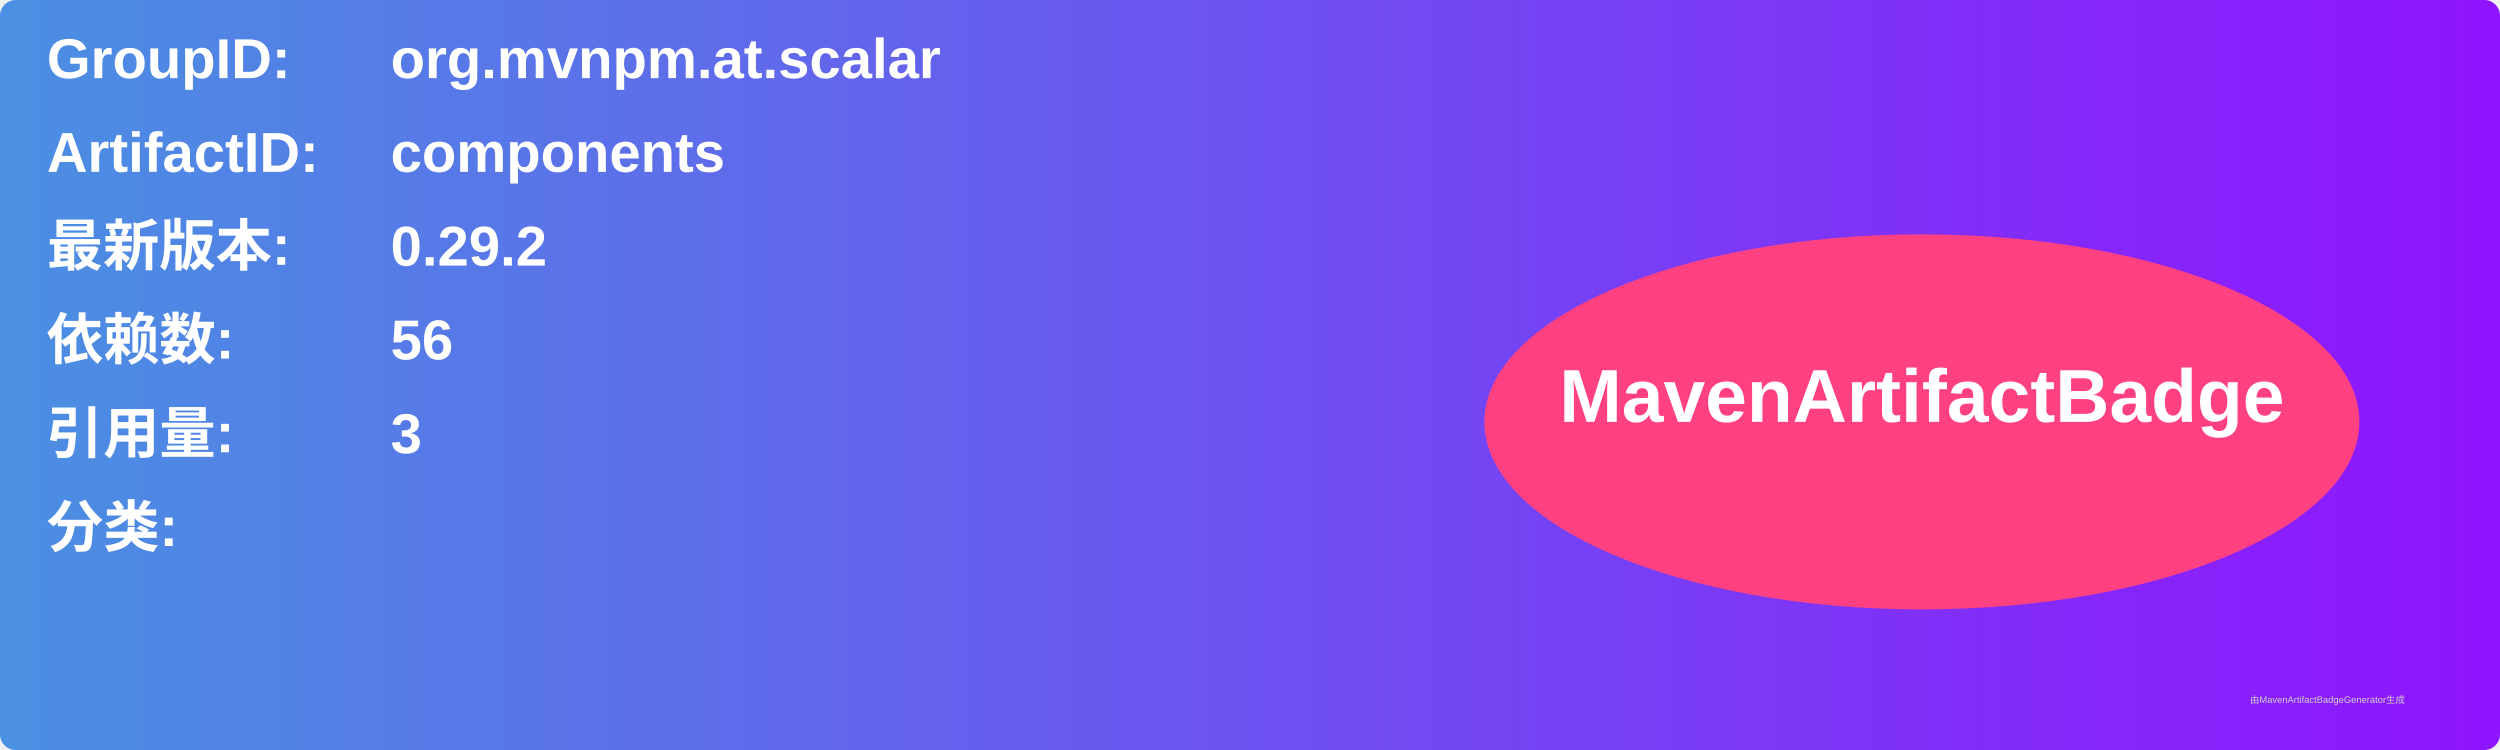
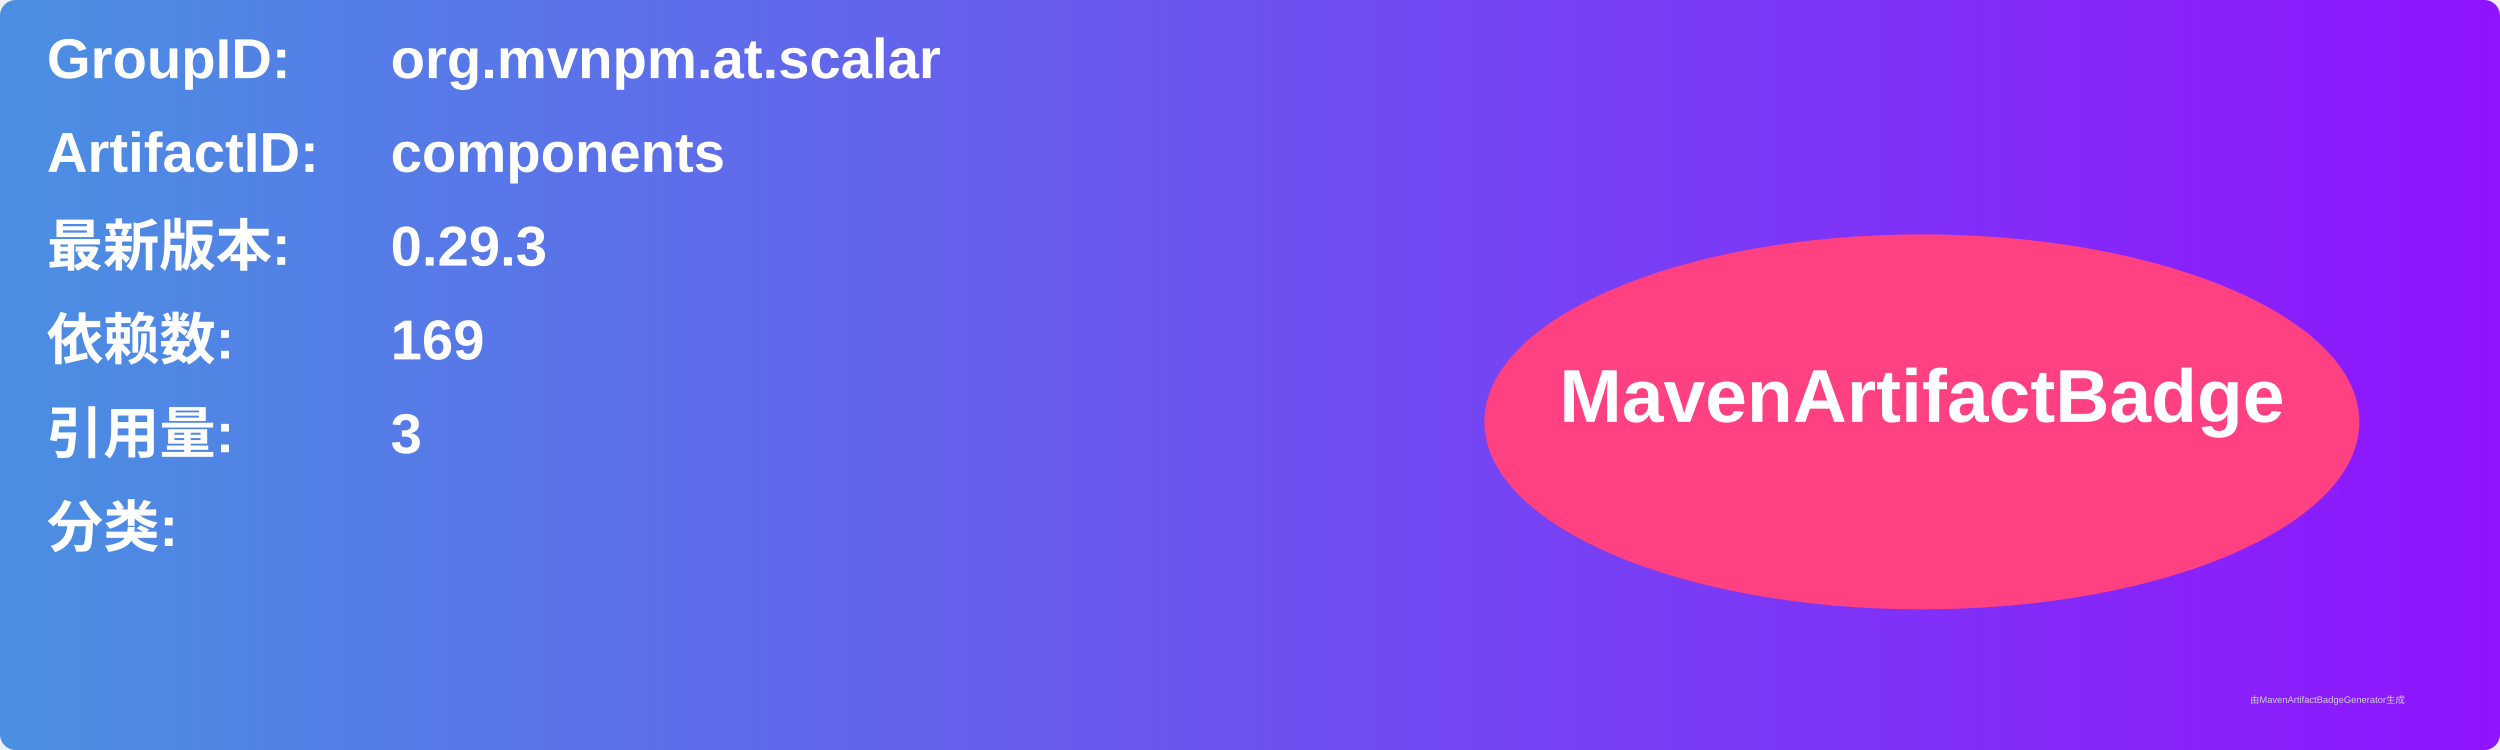
<svg xmlns="http://www.w3.org/2000/svg" width="800" height="240" viewBox="0 0 800 240">
  <linearGradient id="grad" x1="0%" y1="0%" x2="100%" y2="0%">
    <stop offset="0%" stop-color="#4a90e2" />
    <stop offset="100%" stop-color="#9013fe" />
  </linearGradient>
  <rect width="100%" height="100%" rx="5" ry="5" fill="url(#grad)" />
  <g transform="translate(15, 15)">
    <text x="0" y="10" font-family="Arial" font-size="18" fill="white" font-weight="bold" width="260">GroupID:</text>
    <text x="110" y="10" font-family="Arial" font-size="18" fill="white" font-weight="bold" width="460">org.mvnpm.at.scalar</text>
    <text x="0" y="40" font-family="Arial" font-size="18" fill="white" font-weight="bold" width="260">ArtifactID:</text>
    <text x="110" y="40" font-family="Arial" font-size="18" fill="white" font-weight="bold" width="460">components</text>
    <text x="0" y="70" font-family="Arial" font-size="18" fill="white" font-weight="bold">最新版本:</text>
    <text x="110" y="70" font-family="Arial" font-size="18" fill="white" font-weight="bold">
-       <tspan font-weight="bold">0.29.2</tspan>
+       <tspan font-weight="bold">0.29.3</tspan>
    </text>
    <text x="0" y="100" font-family="Arial" font-size="18" fill="white" font-weight="bold">依赖数: </text>
    <text x="110" y="100" font-family="Arial" font-size="18" fill="white">
-       <tspan font-weight="bold">56</tspan>
+       <tspan font-weight="bold">169</tspan>
    </text>
    <text x="0" y="130" font-family="Arial" font-size="18" fill="white" font-weight="bold">引用量: </text>
    <text x="110" y="130" font-family="Arial" font-size="18" fill="white">
      <tspan font-weight="bold">3</tspan>
    </text>
    <text x="0" y="160" font-family="Arial" font-size="18" fill="white" font-weight="bold">分类:</text>
    <text x="10" y="190" font-family="Arial" font-size="10" fill="white">
      <tspan font-weight="bold" />
    </text>
    <ellipse cx="600" cy="120" rx="140" ry="60" fill="#ff4081" />
    <text x="600" y="120" text-anchor="middle" font-family="Arial" font-size="24" fill="white" font-weight="bold">MavenArtifactBadge</text>
  </g>
  <text x="720" y="225" font-family="Arial" font-size="3" fill="#d0d0d0">由MavenArtifactBadgeGenerator生成</text>
</svg>
